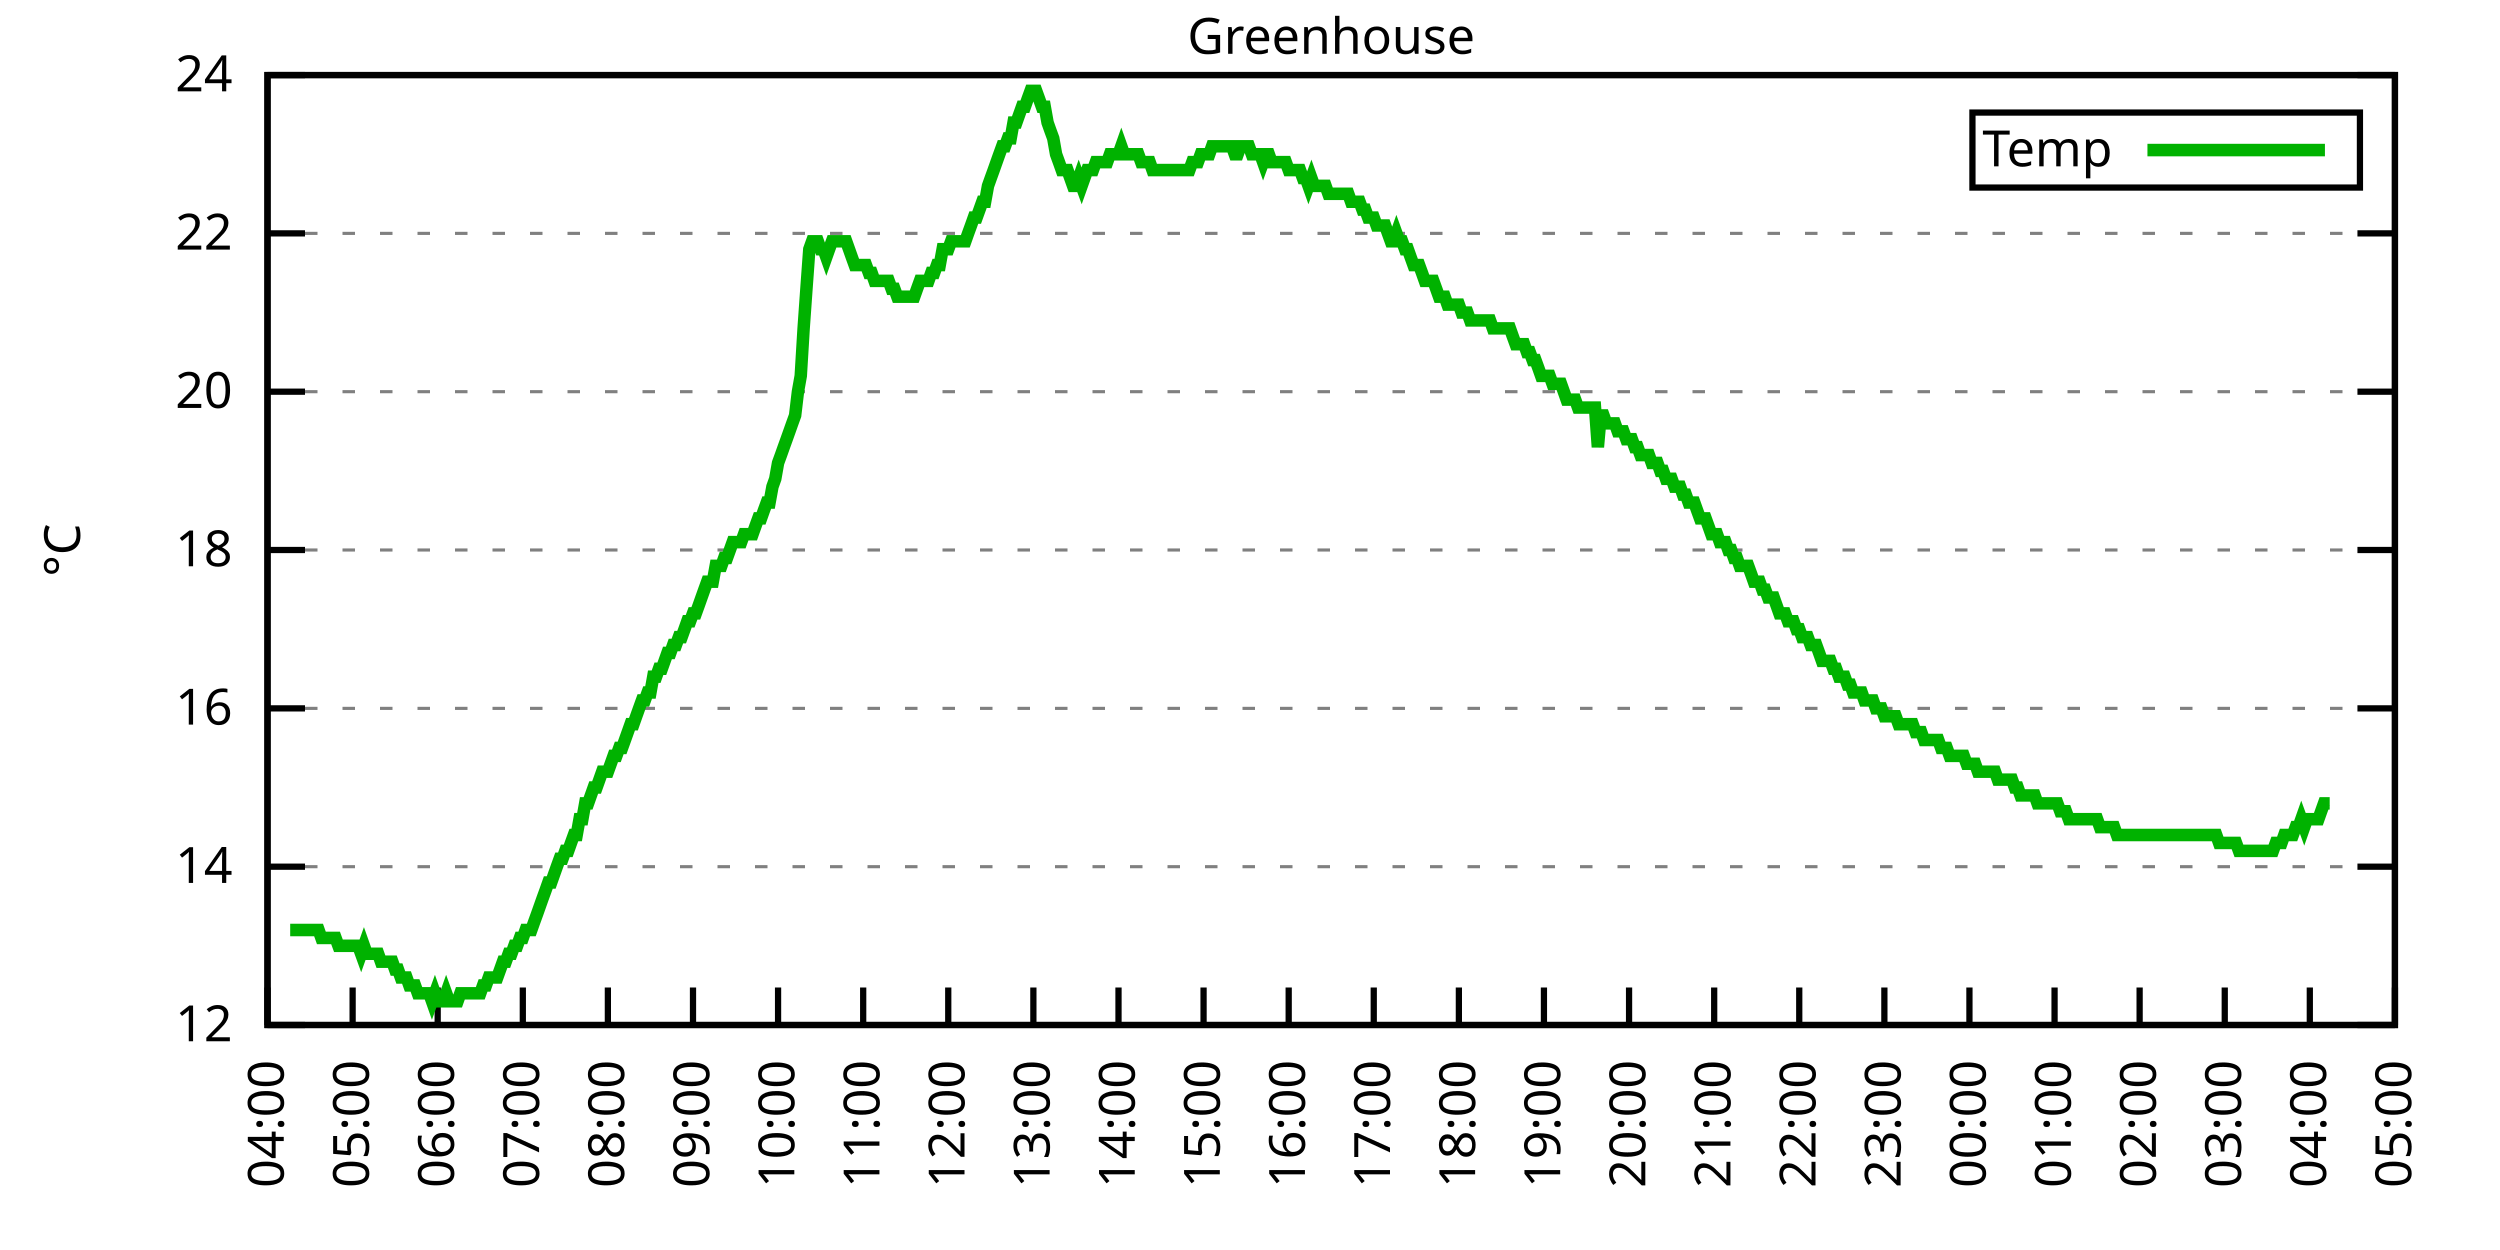
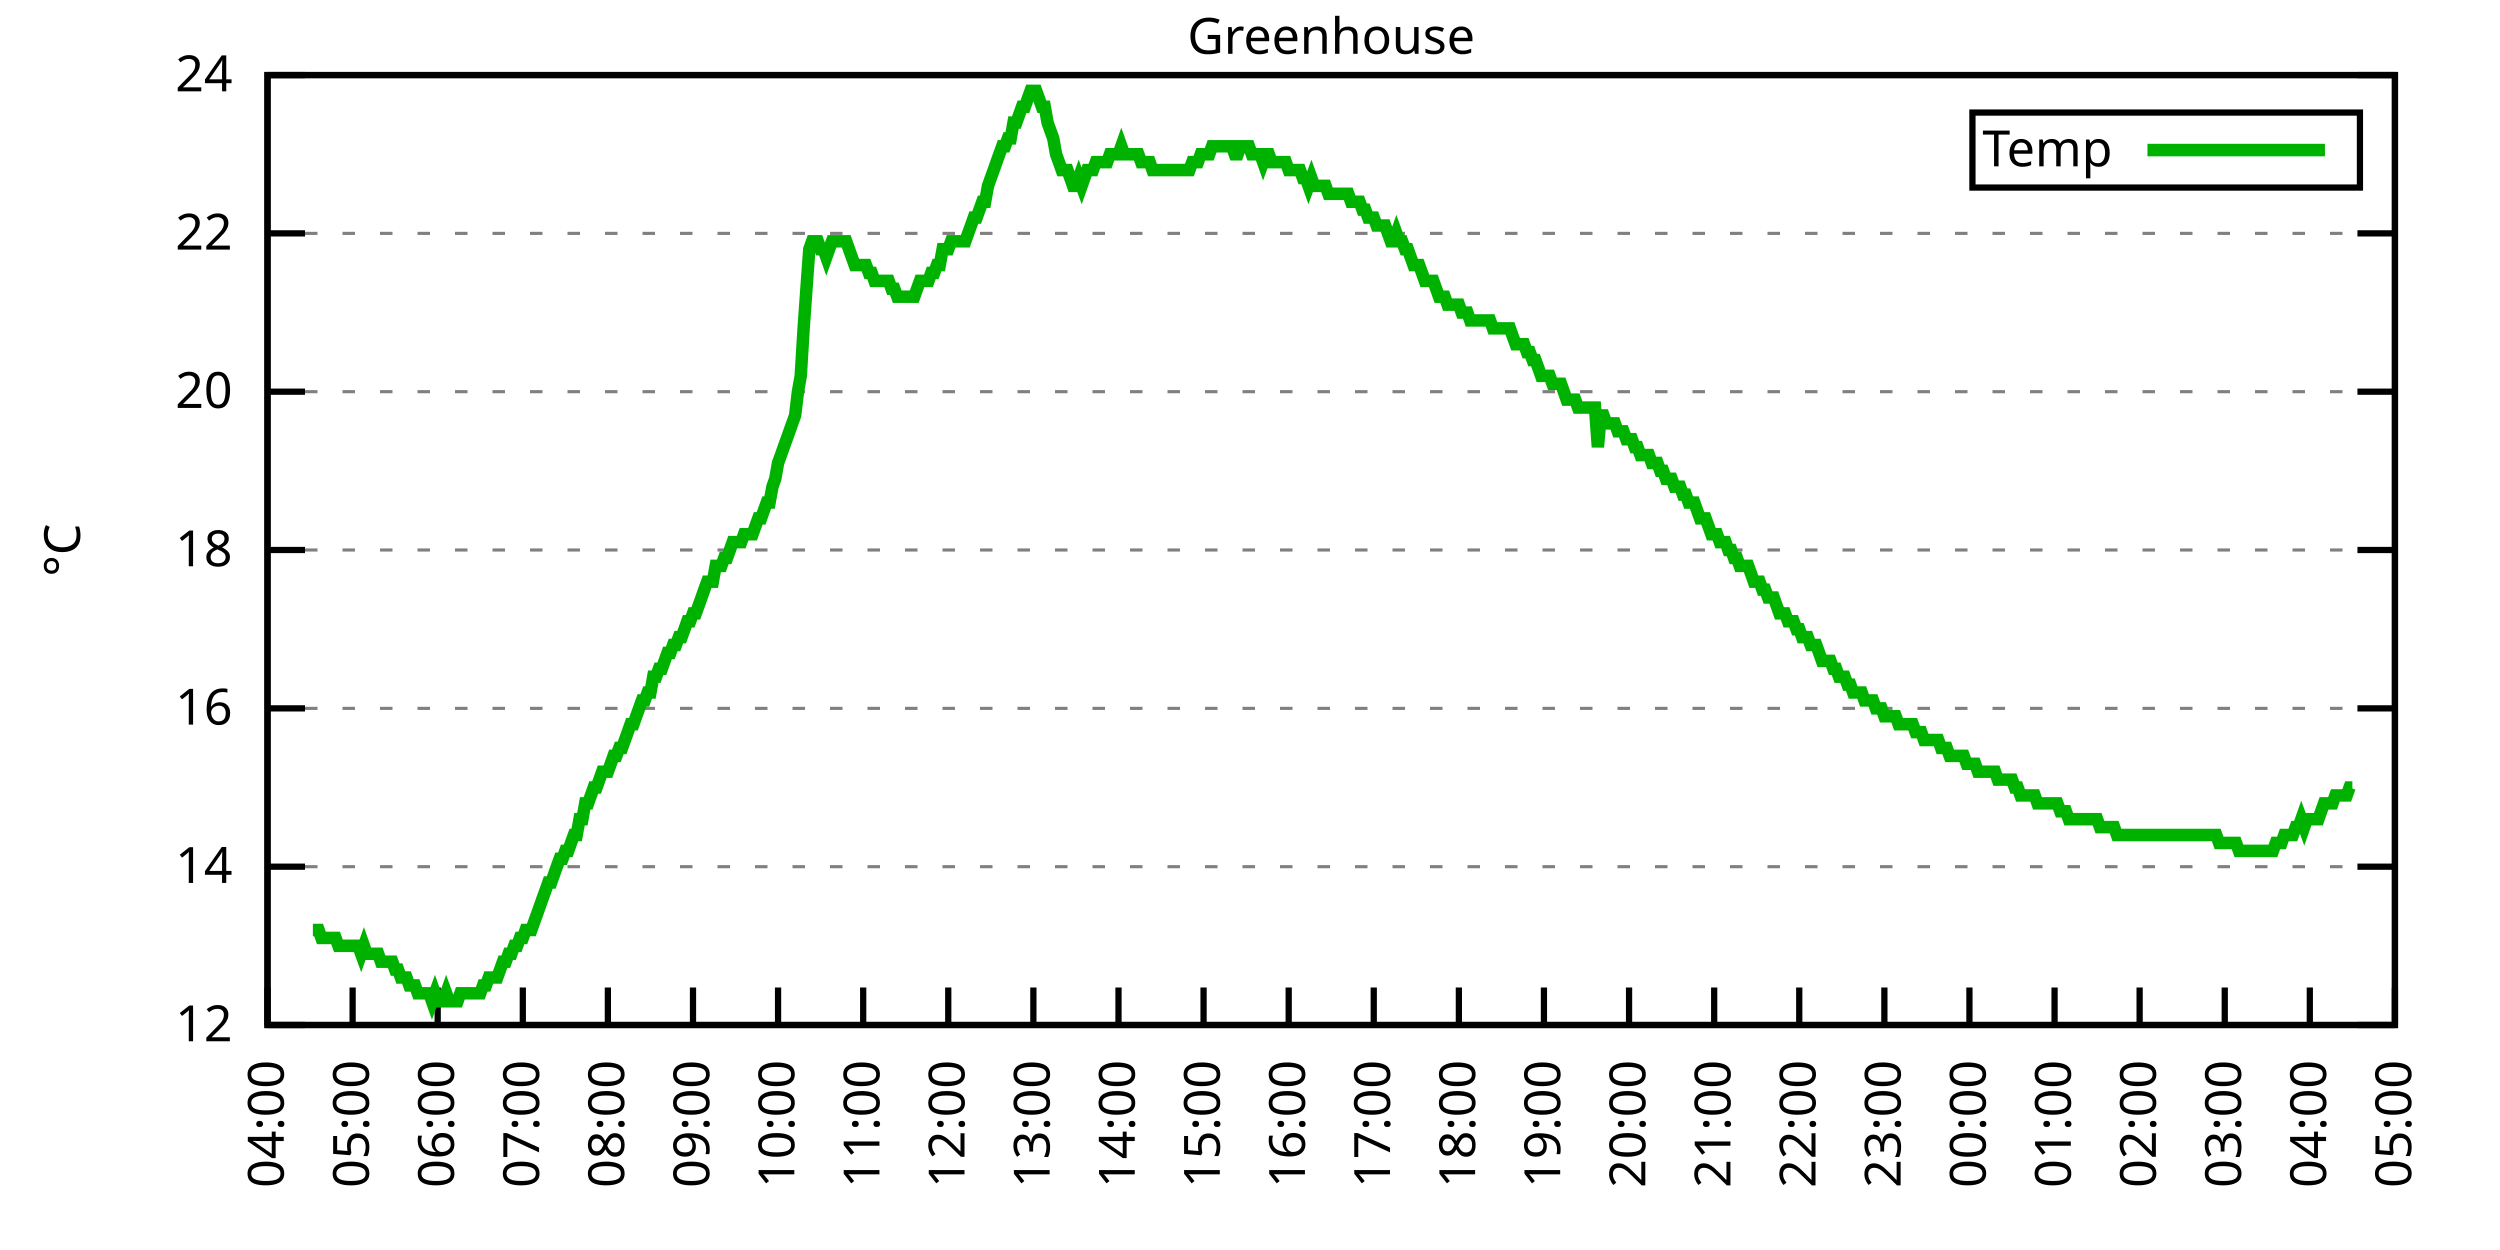
<svg xmlns="http://www.w3.org/2000/svg" xmlns:xlink="http://www.w3.org/1999/xlink" width="400" height="200" viewBox="0 0 400 200">
  <g id="gnuplot_canvas">
    <rect x="0" y="0" width="400" height="200" fill="none" />
    <defs>
      <circle id="gpDot" r="0.5" stroke-width="0.5" stroke="currentColor" />
      <path id="gpPt0" stroke-width="0.333" stroke="currentColor" d="M-1,0 h2 M0,-1 v2" />
      <path id="gpPt1" stroke-width="0.333" stroke="currentColor" d="M-1,-1 L1,1 M1,-1 L-1,1" />
      <path id="gpPt2" stroke-width="0.333" stroke="currentColor" d="M-1,0 L1,0 M0,-1 L0,1 M-1,-1 L1,1 M-1,1 L1,-1" />
      <rect id="gpPt3" stroke-width="0.333" stroke="currentColor" x="-1" y="-1" width="2" height="2" />
      <rect id="gpPt4" stroke-width="0.333" stroke="currentColor" fill="currentColor" x="-1" y="-1" width="2" height="2" />
      <circle id="gpPt5" stroke-width="0.333" stroke="currentColor" cx="0" cy="0" r="1" />
      <use xlink:href="#gpPt5" id="gpPt6" fill="currentColor" stroke="none" />
      <path id="gpPt7" stroke-width="0.333" stroke="currentColor" d="M0,-1.33 L-1.33,0.67 L1.33,0.67 z" />
      <use xlink:href="#gpPt7" id="gpPt8" fill="currentColor" stroke="none" />
      <use xlink:href="#gpPt7" id="gpPt9" stroke="currentColor" transform="rotate(180)" />
      <use xlink:href="#gpPt9" id="gpPt10" fill="currentColor" stroke="none" />
      <use xlink:href="#gpPt3" id="gpPt11" stroke="currentColor" transform="rotate(45)" />
      <use xlink:href="#gpPt11" id="gpPt12" fill="currentColor" stroke="none" />
      <path id="gpPt13" stroke-width="0.333" stroke="currentColor" d="M0,1.330 L1.265,0.411 L0.782,-1.067 L-0.782,-1.076 L-1.265,0.411 z" />
      <use xlink:href="#gpPt13" id="gpPt14" fill="currentColor" stroke="none" />
      <filter id="textbox" filterUnits="objectBoundingBox" x="0" y="0" height="1" width="1">
        <feFlood flood-color="white" flood-opacity="1" result="bgnd" />
        <feComposite in="SourceGraphic" in2="bgnd" operator="atop" />
      </filter>
      <filter id="greybox" filterUnits="objectBoundingBox" x="0" y="0" height="1" width="1">
        <feFlood flood-color="lightgrey" flood-opacity="1" result="grey" />
        <feComposite in="SourceGraphic" in2="grey" operator="atop" />
      </filter>
    </defs>
    <g fill="none" color="white" stroke="currentColor" stroke-width="1.00" stroke-linecap="butt" stroke-linejoin="miter">
</g>
    <g fill="none" color="black" stroke="currentColor" stroke-width="1.00" stroke-linecap="butt" stroke-linejoin="miter">
      <g stroke="none" shape-rendering="crispEdges">
        <polygon fill="rgb(255, 255, 255)" points="42.80,164.00 383.18,164.00 383.18,12.02 42.80,12.02 " />
      </g>
    </g>
    <g fill="none" color="black" stroke="currentColor" stroke-width="1.00" stroke-linecap="butt" stroke-linejoin="miter">
</g>
    <g fill="none" color="black" stroke="black" stroke-width="0.50" stroke-linecap="butt" stroke-linejoin="miter">
</g>
    <g fill="none" color="gray" stroke="currentColor" stroke-width="0.50" stroke-linecap="butt" stroke-linejoin="miter">
      <path stroke="gray" stroke-dasharray="2,4" class="gridline" d="M42.80,164.00 L383.19,164.00  " />
    </g>
    <g fill="none" color="gray" stroke="gray" stroke-width="1.00" stroke-linecap="butt" stroke-linejoin="miter">
</g>
    <g fill="none" color="black" stroke="currentColor" stroke-width="1.00" stroke-linecap="butt" stroke-linejoin="miter">
      <path stroke="black" d="M42.80,164.00 L48.80,164.00 M383.19,164.00 L377.19,164.00  " />
      <g transform="translate(37.20,166.60)" stroke="none" fill="black" font-family="Sans" font-size="8.00" text-anchor="end">
        <text>
          <tspan font-family="Sans"> 12</tspan>
        </text>
      </g>
    </g>
    <g fill="none" color="black" stroke="currentColor" stroke-width="1.00" stroke-linecap="butt" stroke-linejoin="miter">
</g>
    <g fill="none" color="black" stroke="black" stroke-width="0.50" stroke-linecap="butt" stroke-linejoin="miter">
</g>
    <g fill="none" color="gray" stroke="currentColor" stroke-width="0.50" stroke-linecap="butt" stroke-linejoin="miter">
      <path stroke="gray" stroke-dasharray="2,4" class="gridline" d="M42.80,138.67 L383.19,138.67  " />
    </g>
    <g fill="none" color="gray" stroke="gray" stroke-width="1.00" stroke-linecap="butt" stroke-linejoin="miter">
</g>
    <g fill="none" color="black" stroke="currentColor" stroke-width="1.00" stroke-linecap="butt" stroke-linejoin="miter">
      <path stroke="black" d="M42.80,138.67 L48.80,138.67 M383.19,138.67 L377.19,138.67  " />
      <g transform="translate(37.20,141.27)" stroke="none" fill="black" font-family="Sans" font-size="8.00" text-anchor="end">
        <text>
          <tspan font-family="Sans"> 14</tspan>
        </text>
      </g>
    </g>
    <g fill="none" color="black" stroke="currentColor" stroke-width="1.00" stroke-linecap="butt" stroke-linejoin="miter">
</g>
    <g fill="none" color="black" stroke="black" stroke-width="0.50" stroke-linecap="butt" stroke-linejoin="miter">
</g>
    <g fill="none" color="gray" stroke="currentColor" stroke-width="0.50" stroke-linecap="butt" stroke-linejoin="miter">
      <path stroke="gray" stroke-dasharray="2,4" class="gridline" d="M42.80,113.34 L383.19,113.34  " />
    </g>
    <g fill="none" color="gray" stroke="gray" stroke-width="1.00" stroke-linecap="butt" stroke-linejoin="miter">
</g>
    <g fill="none" color="black" stroke="currentColor" stroke-width="1.00" stroke-linecap="butt" stroke-linejoin="miter">
      <path stroke="black" d="M42.80,113.34 L48.80,113.34 M383.19,113.34 L377.19,113.34  " />
      <g transform="translate(37.20,115.94)" stroke="none" fill="black" font-family="Sans" font-size="8.00" text-anchor="end">
        <text>
          <tspan font-family="Sans"> 16</tspan>
        </text>
      </g>
    </g>
    <g fill="none" color="black" stroke="currentColor" stroke-width="1.00" stroke-linecap="butt" stroke-linejoin="miter">
</g>
    <g fill="none" color="black" stroke="black" stroke-width="0.50" stroke-linecap="butt" stroke-linejoin="miter">
</g>
    <g fill="none" color="gray" stroke="currentColor" stroke-width="0.50" stroke-linecap="butt" stroke-linejoin="miter">
      <path stroke="gray" stroke-dasharray="2,4" class="gridline" d="M42.80,88.00 L383.19,88.00  " />
    </g>
    <g fill="none" color="gray" stroke="gray" stroke-width="1.00" stroke-linecap="butt" stroke-linejoin="miter">
</g>
    <g fill="none" color="black" stroke="currentColor" stroke-width="1.00" stroke-linecap="butt" stroke-linejoin="miter">
      <path stroke="black" d="M42.80,88.00 L48.80,88.00 M383.19,88.00 L377.19,88.00  " />
      <g transform="translate(37.20,90.60)" stroke="none" fill="black" font-family="Sans" font-size="8.00" text-anchor="end">
        <text>
          <tspan font-family="Sans"> 18</tspan>
        </text>
      </g>
    </g>
    <g fill="none" color="black" stroke="currentColor" stroke-width="1.00" stroke-linecap="butt" stroke-linejoin="miter">
</g>
    <g fill="none" color="black" stroke="black" stroke-width="0.50" stroke-linecap="butt" stroke-linejoin="miter">
</g>
    <g fill="none" color="gray" stroke="currentColor" stroke-width="0.50" stroke-linecap="butt" stroke-linejoin="miter">
      <path stroke="gray" stroke-dasharray="2,4" class="gridline" d="M42.80,62.67 L383.19,62.67  " />
    </g>
    <g fill="none" color="gray" stroke="gray" stroke-width="1.00" stroke-linecap="butt" stroke-linejoin="miter">
</g>
    <g fill="none" color="black" stroke="currentColor" stroke-width="1.00" stroke-linecap="butt" stroke-linejoin="miter">
      <path stroke="black" d="M42.80,62.67 L48.80,62.67 M383.19,62.67 L377.19,62.67  " />
      <g transform="translate(37.20,65.27)" stroke="none" fill="black" font-family="Sans" font-size="8.00" text-anchor="end">
        <text>
          <tspan font-family="Sans"> 20</tspan>
        </text>
      </g>
    </g>
    <g fill="none" color="black" stroke="currentColor" stroke-width="1.00" stroke-linecap="butt" stroke-linejoin="miter">
</g>
    <g fill="none" color="black" stroke="black" stroke-width="0.50" stroke-linecap="butt" stroke-linejoin="miter">
</g>
    <g fill="none" color="gray" stroke="currentColor" stroke-width="0.50" stroke-linecap="butt" stroke-linejoin="miter">
      <path stroke="gray" stroke-dasharray="2,4" class="gridline" d="M42.80,37.34 L383.19,37.34  " />
    </g>
    <g fill="none" color="gray" stroke="gray" stroke-width="1.00" stroke-linecap="butt" stroke-linejoin="miter">
</g>
    <g fill="none" color="black" stroke="currentColor" stroke-width="1.00" stroke-linecap="butt" stroke-linejoin="miter">
      <path stroke="black" d="M42.80,37.34 L48.80,37.34 M383.19,37.34 L377.19,37.34  " />
      <g transform="translate(37.20,39.94)" stroke="none" fill="black" font-family="Sans" font-size="8.00" text-anchor="end">
        <text>
          <tspan font-family="Sans"> 22</tspan>
        </text>
      </g>
    </g>
    <g fill="none" color="black" stroke="currentColor" stroke-width="1.00" stroke-linecap="butt" stroke-linejoin="miter">
</g>
    <g fill="none" color="black" stroke="black" stroke-width="0.50" stroke-linecap="butt" stroke-linejoin="miter">
</g>
    <g fill="none" color="gray" stroke="currentColor" stroke-width="0.50" stroke-linecap="butt" stroke-linejoin="miter">
      <path stroke="gray" stroke-dasharray="2,4" class="gridline" d="M42.80,12.01 L383.19,12.01  " />
    </g>
    <g fill="none" color="gray" stroke="gray" stroke-width="1.00" stroke-linecap="butt" stroke-linejoin="miter">
</g>
    <g fill="none" color="black" stroke="currentColor" stroke-width="1.00" stroke-linecap="butt" stroke-linejoin="miter">
      <path stroke="black" d="M42.80,12.01 L48.80,12.01 M383.19,12.01 L377.19,12.01  " />
      <g transform="translate(37.20,14.61)" stroke="none" fill="black" font-family="Sans" font-size="8.00" text-anchor="end">
        <text>
          <tspan font-family="Sans"> 24</tspan>
        </text>
      </g>
    </g>
    <g fill="none" color="black" stroke="currentColor" stroke-width="1.00" stroke-linecap="butt" stroke-linejoin="miter">
      <path stroke="black" d="M42.80,164.00 L42.80,158.00  " />
      <g transform="translate(45.40,169.60) rotate(270.00)" stroke="none" fill="black" font-family="Sans" font-size="8.00" text-anchor="end">
        <text>
          <tspan font-family="Sans">04:00</tspan>
        </text>
      </g>
    </g>
    <g fill="none" color="black" stroke="currentColor" stroke-width="1.00" stroke-linecap="butt" stroke-linejoin="miter">
      <path stroke="black" d="M56.42,164.00 L56.42,158.00  " />
      <g transform="translate(59.02,169.60) rotate(270.00)" stroke="none" fill="black" font-family="Sans" font-size="8.00" text-anchor="end">
        <text>
          <tspan font-family="Sans">05:00</tspan>
        </text>
      </g>
    </g>
    <g fill="none" color="black" stroke="currentColor" stroke-width="1.00" stroke-linecap="butt" stroke-linejoin="miter">
      <path stroke="black" d="M70.03,164.00 L70.03,158.00  " />
      <g transform="translate(72.63,169.60) rotate(270.00)" stroke="none" fill="black" font-family="Sans" font-size="8.00" text-anchor="end">
        <text>
          <tspan font-family="Sans">06:00</tspan>
        </text>
      </g>
    </g>
    <g fill="none" color="black" stroke="currentColor" stroke-width="1.00" stroke-linecap="butt" stroke-linejoin="miter">
      <path stroke="black" d="M83.65,164.00 L83.65,158.00  " />
      <g transform="translate(86.25,169.60) rotate(270.00)" stroke="none" fill="black" font-family="Sans" font-size="8.00" text-anchor="end">
        <text>
          <tspan font-family="Sans">07:00</tspan>
        </text>
      </g>
    </g>
    <g fill="none" color="black" stroke="currentColor" stroke-width="1.00" stroke-linecap="butt" stroke-linejoin="miter">
      <path stroke="black" d="M97.26,164.00 L97.26,158.00  " />
      <g transform="translate(99.86,169.60) rotate(270.00)" stroke="none" fill="black" font-family="Sans" font-size="8.00" text-anchor="end">
        <text>
          <tspan font-family="Sans">08:00</tspan>
        </text>
      </g>
    </g>
    <g fill="none" color="black" stroke="currentColor" stroke-width="1.00" stroke-linecap="butt" stroke-linejoin="miter">
      <path stroke="black" d="M110.88,164.00 L110.88,158.00  " />
      <g transform="translate(113.48,169.60) rotate(270.00)" stroke="none" fill="black" font-family="Sans" font-size="8.00" text-anchor="end">
        <text>
          <tspan font-family="Sans">09:00</tspan>
        </text>
      </g>
    </g>
    <g fill="none" color="black" stroke="currentColor" stroke-width="1.00" stroke-linecap="butt" stroke-linejoin="miter">
      <path stroke="black" d="M124.49,164.00 L124.49,158.00  " />
      <g transform="translate(127.09,169.60) rotate(270.00)" stroke="none" fill="black" font-family="Sans" font-size="8.00" text-anchor="end">
        <text>
          <tspan font-family="Sans">10:00</tspan>
        </text>
      </g>
    </g>
    <g fill="none" color="black" stroke="currentColor" stroke-width="1.00" stroke-linecap="butt" stroke-linejoin="miter">
      <path stroke="black" d="M138.11,164.00 L138.11,158.00  " />
      <g transform="translate(140.71,169.60) rotate(270.00)" stroke="none" fill="black" font-family="Sans" font-size="8.00" text-anchor="end">
        <text>
          <tspan font-family="Sans">11:00</tspan>
        </text>
      </g>
    </g>
    <g fill="none" color="black" stroke="currentColor" stroke-width="1.00" stroke-linecap="butt" stroke-linejoin="miter">
      <path stroke="black" d="M151.72,164.00 L151.72,158.00  " />
      <g transform="translate(154.32,169.60) rotate(270.00)" stroke="none" fill="black" font-family="Sans" font-size="8.00" text-anchor="end">
        <text>
          <tspan font-family="Sans">12:00</tspan>
        </text>
      </g>
    </g>
    <g fill="none" color="black" stroke="currentColor" stroke-width="1.00" stroke-linecap="butt" stroke-linejoin="miter">
      <path stroke="black" d="M165.34,164.00 L165.34,158.00  " />
      <g transform="translate(167.94,169.60) rotate(270.00)" stroke="none" fill="black" font-family="Sans" font-size="8.00" text-anchor="end">
        <text>
          <tspan font-family="Sans">13:00</tspan>
        </text>
      </g>
    </g>
    <g fill="none" color="black" stroke="currentColor" stroke-width="1.00" stroke-linecap="butt" stroke-linejoin="miter">
      <path stroke="black" d="M178.96,164.00 L178.96,158.00  " />
      <g transform="translate(181.56,169.60) rotate(270.00)" stroke="none" fill="black" font-family="Sans" font-size="8.00" text-anchor="end">
        <text>
          <tspan font-family="Sans">14:00</tspan>
        </text>
      </g>
    </g>
    <g fill="none" color="black" stroke="currentColor" stroke-width="1.00" stroke-linecap="butt" stroke-linejoin="miter">
      <path stroke="black" d="M192.57,164.00 L192.57,158.00  " />
      <g transform="translate(195.17,169.60) rotate(270.00)" stroke="none" fill="black" font-family="Sans" font-size="8.00" text-anchor="end">
        <text>
          <tspan font-family="Sans">15:00</tspan>
        </text>
      </g>
    </g>
    <g fill="none" color="black" stroke="currentColor" stroke-width="1.00" stroke-linecap="butt" stroke-linejoin="miter">
      <path stroke="black" d="M206.19,164.00 L206.19,158.00  " />
      <g transform="translate(208.79,169.60) rotate(270.00)" stroke="none" fill="black" font-family="Sans" font-size="8.00" text-anchor="end">
        <text>
          <tspan font-family="Sans">16:00</tspan>
        </text>
      </g>
    </g>
    <g fill="none" color="black" stroke="currentColor" stroke-width="1.00" stroke-linecap="butt" stroke-linejoin="miter">
      <path stroke="black" d="M219.80,164.00 L219.80,158.00  " />
      <g transform="translate(222.40,169.60) rotate(270.00)" stroke="none" fill="black" font-family="Sans" font-size="8.00" text-anchor="end">
        <text>
          <tspan font-family="Sans">17:00</tspan>
        </text>
      </g>
    </g>
    <g fill="none" color="black" stroke="currentColor" stroke-width="1.00" stroke-linecap="butt" stroke-linejoin="miter">
      <path stroke="black" d="M233.42,164.00 L233.42,158.00  " />
      <g transform="translate(236.02,169.60) rotate(270.00)" stroke="none" fill="black" font-family="Sans" font-size="8.00" text-anchor="end">
        <text>
          <tspan font-family="Sans">18:00</tspan>
        </text>
      </g>
    </g>
    <g fill="none" color="black" stroke="currentColor" stroke-width="1.00" stroke-linecap="butt" stroke-linejoin="miter">
      <path stroke="black" d="M247.03,164.00 L247.03,158.00  " />
      <g transform="translate(249.63,169.60) rotate(270.00)" stroke="none" fill="black" font-family="Sans" font-size="8.00" text-anchor="end">
        <text>
          <tspan font-family="Sans">19:00</tspan>
        </text>
      </g>
    </g>
    <g fill="none" color="black" stroke="currentColor" stroke-width="1.00" stroke-linecap="butt" stroke-linejoin="miter">
      <path stroke="black" d="M260.65,164.00 L260.65,158.00  " />
      <g transform="translate(263.25,169.60) rotate(270.00)" stroke="none" fill="black" font-family="Sans" font-size="8.00" text-anchor="end">
        <text>
          <tspan font-family="Sans">20:00</tspan>
        </text>
      </g>
    </g>
    <g fill="none" color="black" stroke="currentColor" stroke-width="1.00" stroke-linecap="butt" stroke-linejoin="miter">
      <path stroke="black" d="M274.27,164.00 L274.27,158.00  " />
      <g transform="translate(276.87,169.60) rotate(270.00)" stroke="none" fill="black" font-family="Sans" font-size="8.00" text-anchor="end">
        <text>
          <tspan font-family="Sans">21:00</tspan>
        </text>
      </g>
    </g>
    <g fill="none" color="black" stroke="currentColor" stroke-width="1.00" stroke-linecap="butt" stroke-linejoin="miter">
      <path stroke="black" d="M287.88,164.00 L287.88,158.00  " />
      <g transform="translate(290.48,169.60) rotate(270.00)" stroke="none" fill="black" font-family="Sans" font-size="8.00" text-anchor="end">
        <text>
          <tspan font-family="Sans">22:00</tspan>
        </text>
      </g>
    </g>
    <g fill="none" color="black" stroke="currentColor" stroke-width="1.00" stroke-linecap="butt" stroke-linejoin="miter">
      <path stroke="black" d="M301.50,164.00 L301.50,158.00  " />
      <g transform="translate(304.10,169.60) rotate(270.00)" stroke="none" fill="black" font-family="Sans" font-size="8.00" text-anchor="end">
        <text>
          <tspan font-family="Sans">23:00</tspan>
        </text>
      </g>
    </g>
    <g fill="none" color="black" stroke="currentColor" stroke-width="1.00" stroke-linecap="butt" stroke-linejoin="miter">
      <path stroke="black" d="M315.11,164.00 L315.11,158.00  " />
      <g transform="translate(317.71,169.60) rotate(270.00)" stroke="none" fill="black" font-family="Sans" font-size="8.00" text-anchor="end">
        <text>
          <tspan font-family="Sans">00:00</tspan>
        </text>
      </g>
    </g>
    <g fill="none" color="black" stroke="currentColor" stroke-width="1.00" stroke-linecap="butt" stroke-linejoin="miter">
      <path stroke="black" d="M328.73,164.00 L328.73,158.00  " />
      <g transform="translate(331.33,169.60) rotate(270.00)" stroke="none" fill="black" font-family="Sans" font-size="8.00" text-anchor="end">
        <text>
          <tspan font-family="Sans">01:00</tspan>
        </text>
      </g>
    </g>
    <g fill="none" color="black" stroke="currentColor" stroke-width="1.00" stroke-linecap="butt" stroke-linejoin="miter">
      <path stroke="black" d="M342.34,164.00 L342.34,158.00  " />
      <g transform="translate(344.94,169.60) rotate(270.00)" stroke="none" fill="black" font-family="Sans" font-size="8.00" text-anchor="end">
        <text>
          <tspan font-family="Sans">02:00</tspan>
        </text>
      </g>
    </g>
    <g fill="none" color="black" stroke="currentColor" stroke-width="1.00" stroke-linecap="butt" stroke-linejoin="miter">
      <path stroke="black" d="M355.96,164.00 L355.96,158.00  " />
      <g transform="translate(358.56,169.60) rotate(270.00)" stroke="none" fill="black" font-family="Sans" font-size="8.00" text-anchor="end">
        <text>
          <tspan font-family="Sans">03:00</tspan>
        </text>
      </g>
    </g>
    <g fill="none" color="black" stroke="currentColor" stroke-width="1.00" stroke-linecap="butt" stroke-linejoin="miter">
      <path stroke="black" d="M369.57,164.00 L369.57,158.00  " />
      <g transform="translate(372.17,169.60) rotate(270.00)" stroke="none" fill="black" font-family="Sans" font-size="8.00" text-anchor="end">
        <text>
          <tspan font-family="Sans">04:00</tspan>
        </text>
      </g>
    </g>
    <g fill="none" color="black" stroke="currentColor" stroke-width="1.00" stroke-linecap="butt" stroke-linejoin="miter">
      <path stroke="black" d="M383.19,164.00 L383.19,158.00  " />
      <g transform="translate(385.79,169.60) rotate(270.00)" stroke="none" fill="black" font-family="Sans" font-size="8.00" text-anchor="end">
        <text>
          <tspan font-family="Sans">05:00</tspan>
        </text>
      </g>
    </g>
    <g fill="none" color="black" stroke="currentColor" stroke-width="1.00" stroke-linecap="butt" stroke-linejoin="miter">
</g>
    <g fill="none" color="black" stroke="currentColor" stroke-width="1.00" stroke-linecap="butt" stroke-linejoin="miter">
      <path stroke="black" d="M42.80,12.01 L42.80,164.00 L383.19,164.00 L383.19,12.01 L42.80,12.01 Z  " />
    </g>
    <g fill="none" color="black" stroke="currentColor" stroke-width="1.00" stroke-linecap="butt" stroke-linejoin="miter">
</g>
    <g fill="none" color="black" stroke="currentColor" stroke-width="1.00" stroke-linecap="butt" stroke-linejoin="miter">
      <path stroke="black" d="M315.59,30.01 L315.59,18.01 L377.59,18.01 L377.59,30.01 L315.59,30.01 Z  " />
    </g>
    <g id="Greenhouse_plot_1">
      <g fill="none" color="white" stroke="black" stroke-width="2.00" stroke-linecap="butt" stroke-linejoin="miter">
</g>
      <g fill="none" color="black" stroke="currentColor" stroke-width="2.00" stroke-linecap="butt" stroke-linejoin="miter">
        <g transform="translate(337.99,26.61)" stroke="none" fill="black" font-family="Sans" font-size="8.00" text-anchor="end">
          <text>
            <tspan font-family="Sans">Temp</tspan>
          </text>
        </g>
      </g>
      <g fill="none" color="black" stroke="currentColor" stroke-width="2.00" stroke-linecap="butt" stroke-linejoin="miter">
-         <path stroke="rgb(  0, 178,   0)" d="M343.59,24.01 L371.99,24.01 M46.43,148.80 L46.88,148.80 L47.34,148.80 L47.79,148.80 L48.25,148.80 L48.70,148.80   L49.15,148.80 L49.61,148.80 L50.06,148.80 L50.52,148.80 L50.97,148.80 L51.42,150.07 L51.88,150.07 L52.33,150.07   L52.78,150.07 L53.24,150.07 L53.69,150.07 L54.15,151.33 L54.60,151.33 L55.05,151.33 L55.51,151.33 L55.96,151.33   L56.42,151.33 L56.87,151.33 L57.32,151.33 L57.78,152.60 L58.23,151.33 L58.68,152.60 L59.14,152.60 L59.59,152.60   L60.05,152.60 L60.50,152.60 L60.95,153.87 L61.41,153.87 L61.86,153.87 L62.32,153.87 L62.77,153.87 L63.22,155.13   L63.68,155.13 L64.13,156.40 L64.58,156.40 L65.04,156.40 L65.49,157.67 L65.95,157.67 L66.40,157.67 L66.85,158.93   L67.31,158.93 L67.76,158.93 L68.22,158.93 L68.67,158.93 L69.12,160.20 L69.58,158.93 L70.03,160.20 L70.49,160.20   L70.94,160.20 L71.39,158.93 L71.85,160.20 L72.30,160.20 L72.75,160.20 L73.21,160.20 L73.66,158.93 L74.12,158.93   L74.57,158.93 L75.02,158.93 L75.48,158.93 L75.93,158.93 L76.39,158.93 L76.84,158.93 L77.29,157.67 L77.75,157.67   L78.20,156.40 L78.65,156.40 L79.11,156.40 L79.56,156.40 L80.02,155.13 L80.47,153.87 L80.92,153.87 L81.38,152.60   L81.83,152.60 L82.29,151.33 L82.74,151.33 L83.19,150.07 L83.65,150.07 L84.10,148.80 L84.55,148.80 L85.01,148.80   L85.46,147.53 L85.92,146.27 L86.37,145.00 L86.82,143.73 L87.28,142.47 L87.73,141.20 L88.19,141.20 L88.64,139.93   L89.09,138.67 L89.55,137.40 L90.00,137.40 L90.45,136.14 L90.91,136.14 L91.36,134.87 L91.82,133.60 L92.27,133.60   L92.72,131.07 L93.18,131.07 L93.63,128.54 L94.09,128.54 L94.54,127.27 L94.99,126.00 L95.45,126.00 L95.90,124.74   L96.35,123.47 L96.81,123.47 L97.26,123.47 L97.72,122.20 L98.17,120.94 L98.62,120.94 L99.08,119.67 L99.53,119.67   L99.99,118.40 L100.44,117.14 L100.89,115.87 L101.35,115.87 L101.80,114.60 L102.25,113.34 L102.71,112.07 L103.16,112.07   L103.62,110.80 L104.07,110.80 L104.52,108.27 L104.98,108.27 L105.43,107.00 L105.89,107.00 L106.34,105.74 L106.79,104.47   L107.25,104.47 L107.70,103.20 L108.15,103.20 L108.61,101.94 L109.06,101.94 L109.52,100.67 L109.97,99.40 L110.42,99.40   L110.88,98.14 L111.33,98.14 L111.79,96.87 L112.24,95.60 L112.69,94.34 L113.15,93.07 L113.60,93.07 L114.05,93.07   L114.51,90.54 L114.96,90.54 L115.42,90.54 L115.87,89.27 L116.32,89.27 L116.78,88.00 L117.23,86.74 L117.69,86.74   L118.14,86.74 L118.59,86.74 L119.05,85.47 L119.50,85.47 L119.96,85.47 L120.41,85.47 L120.86,84.21 L121.32,82.94   L121.77,82.94 L122.22,81.67 L122.68,80.41 L123.13,80.41 L123.59,77.87 L124.04,76.61 L124.49,74.07 L124.95,72.81   L125.40,71.54 L125.86,70.27 L126.31,69.01 L126.76,67.74 L127.22,66.47 L127.67,62.67 L128.12,60.14 L128.58,52.54   L129.03,46.21 L129.49,39.87 L129.94,38.61 L130.39,38.61 L130.85,38.61 L131.30,39.87 L131.76,39.87 L132.21,41.14   L132.66,39.87 L133.12,38.61 L133.57,38.61 L134.02,38.61 L134.48,38.61 L134.93,38.61 L135.39,38.61 L135.84,39.87   L136.29,41.14 L136.75,42.41 L137.20,42.41 L137.66,42.41 L138.11,42.41 L138.56,42.41 L139.02,43.67 L139.47,43.67   L139.92,44.94 L140.38,44.94 L140.83,44.94 L141.29,44.94 L141.74,44.94 L142.19,44.94 L142.65,46.21 L143.10,46.21   L143.56,47.47 L144.01,47.47 L144.46,47.47 L144.92,47.47 L145.37,47.47 L145.82,47.47 L146.28,47.47 L146.73,46.21   L147.19,44.94 L147.64,44.94 L148.09,44.94 L148.55,44.94 L149.00,43.67 L149.46,43.67 L149.91,42.41 L150.36,42.41   L150.82,39.87 L151.27,39.87 L151.72,39.87 L152.18,38.61 L152.63,38.61 L153.09,38.61 L153.54,38.61 L153.99,38.61   L154.45,38.61 L154.90,37.34 L155.36,36.08 L155.81,34.81 L156.26,34.81 L156.72,33.54 L157.17,32.28 L157.62,32.28   L158.08,29.74 L158.53,28.48 L158.99,27.21 L159.44,25.94 L159.89,24.68 L160.35,23.41 L160.80,23.41 L161.26,22.14   L161.71,22.14 L162.16,19.61 L162.62,19.61 L163.07,18.34 L163.52,17.08 L163.98,17.08 L164.43,15.81 L164.89,14.54   L165.34,14.54 L165.79,14.54 L166.25,15.81 L166.70,17.08 L167.16,17.08 L167.61,19.61 L168.06,20.88 L168.52,22.14   L168.97,24.68 L169.43,25.94 L169.88,27.21 L170.33,27.21 L170.79,27.21 L171.24,28.48 L171.69,29.74 L172.15,29.74   L172.60,28.48 L173.06,29.74 L173.51,28.48 L173.96,27.21 L174.42,27.21 L174.87,27.21 L175.33,25.94 L175.78,25.94   L176.23,25.94 L176.69,25.94 L177.14,25.94 L177.59,24.68 L178.05,24.68 L178.50,24.68 L178.96,24.68 L179.41,23.41   L179.86,24.68 L180.32,24.68 L180.77,24.68 L181.23,24.68 L181.68,24.68 L182.13,24.68 L182.59,25.94 L183.04,25.94   L183.49,25.94 L183.95,25.94 L184.40,27.21 L184.86,27.21 L185.31,27.21 L185.76,27.21 L186.22,27.21 L186.67,27.21   L187.13,27.21 L187.58,27.21 L188.03,27.21 L188.49,27.21 L188.94,27.21 L189.39,27.21 L189.85,27.21 L190.30,27.21   L190.76,25.94 L191.21,25.94 L191.66,25.94 L192.12,24.68 L192.57,24.68 L193.03,24.68 L193.48,24.68 L193.93,23.41   L194.39,23.41 L194.84,23.41 L195.29,23.41 L195.75,23.41 L196.20,23.41 L196.66,23.41 L197.11,23.41 L197.56,24.68   L198.02,24.68 L198.47,23.41 L198.93,23.41 L199.38,23.41 L199.83,23.41 L200.29,24.68 L200.74,24.68 L201.19,24.68   L201.65,24.68 L202.10,25.94 L202.56,24.68 L203.01,24.68 L203.46,25.94 L203.92,25.94 L204.37,25.94 L204.83,25.94   L205.28,25.94 L205.73,25.94 L206.19,27.21 L206.64,27.21 L207.09,27.21 L207.55,27.21 L208.00,27.21 L208.46,28.48   L208.91,28.48 L209.36,29.74 L209.82,28.48 L210.27,29.74 L210.73,29.74 L211.18,29.74 L211.63,29.74 L212.09,29.74   L212.54,31.01 L213.00,31.01 L213.45,31.01 L213.90,31.01 L214.36,31.01 L214.81,31.01 L215.26,31.01 L215.72,31.01   L216.17,32.28 L216.63,32.28 L217.08,32.28 L217.53,32.28 L217.99,33.54 L218.44,33.54 L218.90,34.81 L219.35,34.81   L219.80,34.81 L220.26,36.08 L220.71,36.08 L221.16,36.08 L221.62,36.08 L222.07,37.34 L222.53,38.61 L222.98,38.61   L223.43,37.34 L223.89,38.61 L224.34,38.61 L224.80,39.87 L225.25,39.87 L225.70,41.14 L226.16,42.41 L226.61,42.41   L227.06,42.41 L227.52,43.67 L227.97,44.94 L228.43,44.94 L228.88,44.94 L229.33,44.94 L229.79,46.21 L230.24,47.47   L230.70,47.47 L231.15,47.47 L231.60,48.74 L232.06,48.74 L232.51,48.74 L232.96,48.74 L233.42,48.74 L233.87,50.01   L234.33,50.01 L234.78,50.01 L235.23,51.27 L235.69,51.27 L236.14,51.27 L236.60,51.27 L237.05,51.27 L237.50,51.27   L237.96,51.27 L238.41,51.27 L238.86,52.54 L239.32,52.54 L239.77,52.54 L240.23,52.54 L240.68,52.54 L241.13,52.54   L241.59,52.54 L242.04,53.81 L242.50,55.07 L242.95,55.07 L243.40,55.07 L243.86,55.07 L244.31,56.34 L244.76,56.34   L245.22,57.61 L245.67,57.61 L246.13,58.87 L246.58,60.14 L247.03,60.14 L247.49,60.14 L247.94,60.14 L248.40,61.41   L248.85,61.41 L249.30,61.41 L249.76,61.41 L250.21,62.67 L250.66,63.94 L251.12,63.94 L251.57,63.94 L252.03,63.94   L252.48,65.21 L252.93,65.21 L253.39,65.21 L253.84,65.21 L254.30,65.21 L254.75,65.21 L255.20,65.21 L255.66,71.54   L256.11,66.47 L256.56,66.47 L257.02,67.74 L257.47,67.74 L257.93,67.74 L258.38,67.74 L258.83,69.01 L259.29,69.01   L259.74,69.01 L260.20,70.27 L260.65,70.27 L261.10,70.27 L261.56,71.54 L262.01,71.54 L262.47,72.81 L262.92,72.81   L263.37,72.81 L263.83,72.81 L264.28,74.07 L264.73,74.07 L265.19,74.07 L265.64,75.34 L266.10,75.34 L266.55,76.61   L267.00,76.61 L267.46,76.61 L267.91,77.87 L268.37,77.87 L268.82,77.87 L269.27,79.14 L269.73,79.14 L270.18,80.41   L270.63,80.41 L271.09,80.41 L271.54,81.67 L272.00,82.94 L272.45,82.94 L272.90,82.94 L273.36,84.21 L273.81,85.47   L274.27,85.47 L274.72,85.47 L275.17,86.74 L275.63,86.74 L276.08,86.74 L276.53,88.00 L276.99,88.00 L277.44,89.27   L277.90,89.27 L278.35,90.54 L278.80,90.54 L279.26,90.54 L279.71,90.54 L280.17,91.80 L280.62,93.07 L281.07,93.07   L281.53,93.07 L281.98,94.34 L282.43,94.34 L282.89,95.60 L283.34,95.60 L283.80,95.60 L284.25,96.87 L284.70,98.14   L285.16,98.14 L285.61,98.14 L286.07,99.40 L286.52,99.40 L286.97,99.40 L287.43,100.67 L287.88,100.67 L288.33,101.94   L288.79,101.94 L289.24,101.94 L289.70,103.20 L290.15,103.20 L290.60,103.20 L291.06,104.47 L291.51,105.74 L291.97,105.74   L292.42,105.74 L292.87,105.74 L293.33,107.00 L293.78,107.00 L294.23,108.27 L294.69,108.27 L295.14,108.27 L295.60,109.54   L296.05,109.54 L296.50,110.80 L296.96,110.80 L297.41,110.80 L297.87,110.80 L298.32,112.07 L298.77,112.07 L299.23,112.07   L299.68,112.07 L300.13,113.34 L300.59,113.34 L301.04,113.34 L301.50,114.60 L301.95,114.60 L302.40,114.60 L302.86,114.60   L303.31,114.60 L303.77,115.87 L304.22,115.87 L304.67,115.87 L305.13,115.87 L305.58,115.87 L306.03,115.87 L306.49,117.14   L306.94,117.14 L307.40,117.14 L307.85,118.40 L308.30,118.40 L308.76,118.40 L309.21,118.40 L309.67,118.40 L310.12,118.40   L310.57,119.67 L311.03,119.67 L311.48,119.67 L311.94,120.94 L312.39,120.94 L312.84,120.94 L313.30,120.94 L313.75,120.94   L314.20,120.94 L314.66,122.20 L315.11,122.20 L315.57,122.20 L316.02,122.20 L316.47,123.47 L316.93,123.47 L317.38,123.47   L317.84,123.47 L318.29,123.47 L318.74,123.47 L319.20,123.47 L319.65,124.74 L320.10,124.74 L320.56,124.74 L321.01,124.74   L321.47,124.74 L321.92,124.74 L322.37,126.00 L322.83,126.00 L323.28,127.27 L323.74,127.27 L324.19,127.27 L324.64,127.27   L325.10,127.27 L325.55,127.27 L326.00,128.54 L326.46,128.54 L326.91,128.54 L327.37,128.54 L327.82,128.54 L328.27,128.54   L328.73,128.54 L329.18,128.54 L329.64,129.80 L330.09,129.80 L330.54,129.80 L331.00,131.07 L331.45,131.07 L331.90,131.07   L332.36,131.07 L332.81,131.07 L333.27,131.07 L333.72,131.07 L334.17,131.07 L334.63,131.07 L335.08,131.07 L335.54,131.07   L335.99,132.34 L336.44,132.34 L336.90,132.34 L337.35,132.34 L337.80,132.34 L338.26,132.34 L338.71,133.60 L339.17,133.60   L339.62,133.60 L340.07,133.60 L340.53,133.60 L340.98,133.60 L341.44,133.60 L341.89,133.60 L342.34,133.60 L342.80,133.60   L343.25,133.60 L343.70,133.60 L344.16,133.60 L344.61,133.60 L345.07,133.60 L345.52,133.60 L345.97,133.60 L346.43,133.60   L346.88,133.60 L347.34,133.60 L347.79,133.60 L348.24,133.60 L348.70,133.60 L349.15,133.60 L349.60,133.60 L350.06,133.60   L350.51,133.60 L350.97,133.60 L351.42,133.60 L351.87,133.60 L352.33,133.60 L352.78,133.60 L353.24,133.60 L353.69,133.60   L354.14,133.60 L354.60,133.60 L355.05,134.87 L355.50,134.87 L355.96,134.87 L356.41,134.87 L356.87,134.87 L357.32,134.87   L357.77,134.87 L358.23,136.14 L358.68,136.14 L359.14,136.14 L359.59,136.14 L360.04,136.14 L360.50,136.14 L360.95,136.14   L361.41,136.14 L361.86,136.14 L362.31,136.14 L362.77,136.14 L363.22,136.14 L363.67,136.14 L364.13,134.87 L364.58,134.87   L365.04,134.87 L365.49,133.60 L365.94,133.60 L366.40,133.60 L366.85,133.60 L367.31,132.34 L367.76,132.34 L368.21,131.07   L368.67,132.34 L369.12,131.07 L369.57,131.07 L370.03,131.07 L370.48,131.07 L370.94,131.07 L371.39,129.80 L371.84,128.54   L372.30,128.54 L372.75,128.54  " />
+         <path stroke="rgb(  0, 178,   0)" d="M343.59,24.01 L371.99,24.01 M50.06,148.80 L50.52,148.80 L50.97,148.80 L51.42,150.07 L51.88,150.07 L52.33,150.07   L52.78,150.07 L53.24,150.07 L53.69,150.07 L54.15,151.33 L54.60,151.33 L55.05,151.33 L55.51,151.33 L55.96,151.33   L56.42,151.33 L56.87,151.33 L57.32,151.33 L57.78,152.60 L58.23,151.33 L58.68,152.60 L59.14,152.60 L59.59,152.60   L60.05,152.60 L60.50,152.60 L60.95,153.87 L61.41,153.87 L61.86,153.87 L62.32,153.87 L62.77,153.87 L63.22,155.13   L63.68,155.13 L64.13,156.40 L64.58,156.40 L65.04,156.40 L65.49,157.67 L65.95,157.67 L66.40,157.67 L66.85,158.93   L67.31,158.93 L67.76,158.93 L68.22,158.93 L68.67,158.93 L69.12,160.20 L69.58,158.93 L70.03,160.20 L70.49,160.20   L70.94,160.20 L71.39,158.93 L71.85,160.20 L72.30,160.20 L72.75,160.20 L73.21,160.20 L73.66,158.93 L74.12,158.93   L74.57,158.93 L75.02,158.93 L75.48,158.93 L75.93,158.93 L76.39,158.93 L76.84,158.93 L77.29,157.67 L77.75,157.67   L78.20,156.40 L78.65,156.40 L79.11,156.40 L79.56,156.40 L80.02,155.13 L80.47,153.87 L80.92,153.87 L81.38,152.60   L81.83,152.60 L82.29,151.33 L82.74,151.33 L83.19,150.07 L83.65,150.07 L84.10,148.80 L84.55,148.80 L85.01,148.80   L85.46,147.53 L85.92,146.27 L86.37,145.00 L86.82,143.73 L87.28,142.47 L87.73,141.20 L88.19,141.20 L88.64,139.93   L89.09,138.67 L89.55,137.40 L90.00,137.40 L90.45,136.14 L90.91,136.14 L91.36,134.87 L91.82,133.60 L92.27,133.60   L92.72,131.07 L93.18,131.07 L93.63,128.54 L94.09,128.54 L94.54,127.27 L94.99,126.00 L95.45,126.00 L95.90,124.74   L96.35,123.47 L96.81,123.47 L97.26,123.47 L97.72,122.20 L98.17,120.94 L98.62,120.94 L99.08,119.67 L99.53,119.67   L99.99,118.40 L100.44,117.14 L100.89,115.87 L101.35,115.87 L101.80,114.60 L102.25,113.34 L102.71,112.07 L103.16,112.07   L103.62,110.80 L104.07,110.80 L104.52,108.27 L104.98,108.27 L105.43,107.00 L105.89,107.00 L106.34,105.74 L106.79,104.47   L107.25,104.47 L107.70,103.20 L108.15,103.20 L108.61,101.94 L109.06,101.94 L109.52,100.67 L109.97,99.40 L110.42,99.40   L110.88,98.14 L111.33,98.14 L111.79,96.87 L112.24,95.60 L112.69,94.34 L113.15,93.07 L113.60,93.07 L114.05,93.07   L114.51,90.54 L114.96,90.54 L115.42,90.54 L115.87,89.27 L116.32,89.27 L116.78,88.00 L117.23,86.74 L117.69,86.74   L118.14,86.74 L118.59,86.74 L119.05,85.47 L119.50,85.47 L119.96,85.47 L120.41,85.47 L120.86,84.21 L121.32,82.94   L121.77,82.94 L122.22,81.67 L122.68,80.41 L123.13,80.41 L123.59,77.87 L124.04,76.61 L124.49,74.07 L124.95,72.81   L125.40,71.54 L125.86,70.27 L126.31,69.01 L126.76,67.74 L127.22,66.47 L127.67,62.67 L128.12,60.14 L128.58,52.54   L129.03,46.21 L129.49,39.87 L129.94,38.61 L130.39,38.61 L130.85,38.61 L131.30,39.87 L131.76,39.87 L132.21,41.14   L132.66,39.87 L133.12,38.61 L133.57,38.61 L134.02,38.61 L134.48,38.61 L134.93,38.61 L135.39,38.61 L135.84,39.87   L136.29,41.14 L136.75,42.41 L137.20,42.41 L137.66,42.41 L138.11,42.41 L138.56,42.41 L139.02,43.67 L139.47,43.67   L139.92,44.94 L140.38,44.94 L140.83,44.94 L141.29,44.94 L141.74,44.94 L142.19,44.94 L142.65,46.21 L143.10,46.21   L143.56,47.47 L144.01,47.47 L144.46,47.47 L144.92,47.47 L145.37,47.47 L145.82,47.47 L146.28,47.47 L146.73,46.21   L147.19,44.94 L147.64,44.94 L148.09,44.94 L148.55,44.94 L149.00,43.67 L149.46,43.67 L149.91,42.41 L150.36,42.41   L150.82,39.87 L151.27,39.87 L151.72,39.87 L152.18,38.61 L152.63,38.61 L153.09,38.61 L153.54,38.61 L153.99,38.61   L154.45,38.61 L154.90,37.34 L155.36,36.08 L155.81,34.81 L156.26,34.81 L156.72,33.54 L157.17,32.28 L157.62,32.28   L158.08,29.74 L158.53,28.48 L158.99,27.21 L159.44,25.94 L159.89,24.68 L160.35,23.41 L160.80,23.41 L161.26,22.14   L161.71,22.14 L162.16,19.61 L162.62,19.61 L163.07,18.34 L163.52,17.08 L163.98,17.08 L164.43,15.81 L164.89,14.54   L165.34,14.54 L165.79,14.54 L166.25,15.81 L166.70,17.08 L167.16,17.08 L167.61,19.61 L168.06,20.88 L168.52,22.14   L168.97,24.68 L169.43,25.94 L169.88,27.21 L170.33,27.21 L170.79,27.21 L171.24,28.48 L171.69,29.74 L172.15,29.74   L172.60,28.48 L173.06,29.74 L173.51,28.48 L173.96,27.21 L174.42,27.21 L174.87,27.21 L175.33,25.94 L175.78,25.94   L176.23,25.94 L176.69,25.94 L177.14,25.94 L177.59,24.68 L178.05,24.68 L178.50,24.68 L178.96,24.68 L179.41,23.41   L179.86,24.68 L180.32,24.68 L180.77,24.68 L181.23,24.68 L181.68,24.68 L182.13,24.68 L182.59,25.94 L183.04,25.94   L183.49,25.94 L183.95,25.94 L184.40,27.21 L184.86,27.21 L185.31,27.21 L185.76,27.21 L186.22,27.21 L186.67,27.21   L187.13,27.21 L187.58,27.21 L188.03,27.21 L188.49,27.21 L188.94,27.21 L189.39,27.21 L189.85,27.21 L190.30,27.21   L190.76,25.94 L191.21,25.94 L191.66,25.94 L192.12,24.68 L192.57,24.68 L193.03,24.68 L193.48,24.68 L193.93,23.41   L194.39,23.41 L194.84,23.41 L195.29,23.41 L195.75,23.41 L196.20,23.41 L196.66,23.41 L197.11,23.41 L197.56,24.68   L198.02,24.68 L198.47,23.41 L198.93,23.41 L199.38,23.41 L199.83,23.41 L200.29,24.68 L200.74,24.68 L201.19,24.68   L201.65,24.68 L202.10,25.94 L202.56,24.68 L203.01,24.68 L203.46,25.94 L203.92,25.94 L204.37,25.94 L204.83,25.94   L205.28,25.94 L205.73,25.94 L206.19,27.21 L206.64,27.21 L207.09,27.21 L207.55,27.21 L208.00,27.21 L208.46,28.48   L208.91,28.48 L209.36,29.74 L209.82,28.48 L210.27,29.74 L210.73,29.74 L211.18,29.74 L211.63,29.74 L212.09,29.74   L212.54,31.01 L213.00,31.01 L213.45,31.01 L213.90,31.01 L214.36,31.01 L214.81,31.01 L215.26,31.01 L215.72,31.01   L216.17,32.28 L216.63,32.28 L217.08,32.28 L217.53,32.28 L217.99,33.54 L218.44,33.54 L218.90,34.81 L219.35,34.81   L219.80,34.81 L220.26,36.08 L220.71,36.08 L221.16,36.08 L221.62,36.08 L222.07,37.34 L222.53,38.61 L222.98,38.61   L223.43,37.34 L223.89,38.61 L224.34,38.61 L224.80,39.87 L225.25,39.87 L225.70,41.14 L226.16,42.41 L226.61,42.41   L227.06,42.41 L227.52,43.67 L227.97,44.94 L228.43,44.94 L228.88,44.94 L229.33,44.94 L229.79,46.21 L230.24,47.47   L230.70,47.47 L231.15,47.47 L231.60,48.74 L232.06,48.74 L232.51,48.74 L232.96,48.74 L233.42,48.74 L233.87,50.01   L234.33,50.01 L234.78,50.01 L235.23,51.27 L235.69,51.27 L236.14,51.27 L236.60,51.27 L237.05,51.27 L237.50,51.27   L237.96,51.27 L238.41,51.27 L238.86,52.54 L239.32,52.54 L239.77,52.54 L240.23,52.54 L240.68,52.54 L241.13,52.54   L241.59,52.54 L242.04,53.81 L242.50,55.07 L242.95,55.07 L243.40,55.07 L243.86,55.07 L244.31,56.34 L244.76,56.34   L245.22,57.61 L245.67,57.61 L246.13,58.87 L246.58,60.14 L247.03,60.14 L247.49,60.14 L247.94,60.14 L248.40,61.41   L248.85,61.41 L249.30,61.41 L249.76,61.41 L250.21,62.67 L250.66,63.94 L251.12,63.94 L251.57,63.94 L252.03,63.94   L252.48,65.21 L252.93,65.21 L253.39,65.21 L253.84,65.21 L254.30,65.21 L254.75,65.21 L255.20,65.21 L255.66,71.54   L256.11,66.47 L256.56,66.47 L257.02,67.74 L257.47,67.74 L257.93,67.74 L258.38,67.74 L258.83,69.01 L259.29,69.01   L259.74,69.01 L260.20,70.27 L260.65,70.27 L261.10,70.27 L261.56,71.54 L262.01,71.54 L262.47,72.81 L262.92,72.81   L263.37,72.81 L263.83,72.81 L264.28,74.07 L264.73,74.07 L265.19,74.07 L265.64,75.34 L266.10,75.34 L266.55,76.61   L267.00,76.61 L267.46,76.61 L267.91,77.87 L268.37,77.87 L268.82,77.87 L269.27,79.14 L269.73,79.14 L270.18,80.41   L270.63,80.41 L271.09,80.41 L271.54,81.67 L272.00,82.94 L272.45,82.94 L272.90,82.94 L273.36,84.21 L273.81,85.47   L274.27,85.47 L274.72,85.47 L275.17,86.74 L275.63,86.74 L276.08,86.74 L276.53,88.00 L276.99,88.00 L277.44,89.27   L277.90,89.27 L278.35,90.54 L278.80,90.54 L279.26,90.54 L279.71,90.54 L280.17,91.80 L280.62,93.07 L281.07,93.07   L281.53,93.07 L281.98,94.34 L282.43,94.34 L282.89,95.60 L283.34,95.60 L283.80,95.60 L284.25,96.87 L284.70,98.14   L285.16,98.14 L285.61,98.14 L286.07,99.40 L286.52,99.40 L286.97,99.40 L287.43,100.67 L287.88,100.67 L288.33,101.94   L288.79,101.94 L289.24,101.94 L289.70,103.20 L290.15,103.20 L290.60,103.20 L291.06,104.47 L291.51,105.74 L291.97,105.74   L292.42,105.74 L292.87,105.74 L293.33,107.00 L293.78,107.00 L294.23,108.27 L294.69,108.27 L295.14,108.27 L295.60,109.54   L296.05,109.54 L296.50,110.80 L296.96,110.80 L297.41,110.80 L297.87,110.80 L298.32,112.07 L298.77,112.07 L299.23,112.07   L299.68,112.07 L300.13,113.34 L300.59,113.34 L301.04,113.34 L301.50,114.60 L301.95,114.60 L302.40,114.60 L302.86,114.60   L303.31,114.60 L303.77,115.87 L304.22,115.87 L304.67,115.87 L305.13,115.87 L305.58,115.87 L306.03,115.87 L306.49,117.14   L306.94,117.14 L307.40,117.14 L307.85,118.40 L308.30,118.40 L308.76,118.40 L309.21,118.40 L309.67,118.40 L310.12,118.40   L310.57,119.67 L311.03,119.67 L311.48,119.67 L311.94,120.94 L312.39,120.94 L312.84,120.94 L313.30,120.94 L313.75,120.94   L314.20,120.94 L314.66,122.20 L315.11,122.20 L315.57,122.20 L316.02,122.20 L316.47,123.47 L316.93,123.47 L317.38,123.47   L317.84,123.47 L318.29,123.47 L318.74,123.47 L319.20,123.47 L319.65,124.74 L320.10,124.74 L320.56,124.74 L321.01,124.74   L321.47,124.74 L321.92,124.74 L322.37,126.00 L322.83,126.00 L323.28,127.27 L323.74,127.27 L324.19,127.27 L324.64,127.27   L325.10,127.27 L325.55,127.27 L326.00,128.54 L326.46,128.54 L326.91,128.54 L327.37,128.54 L327.82,128.54 L328.27,128.54   L328.73,128.54 L329.18,128.54 L329.64,129.80 L330.09,129.80 L330.54,129.80 L331.00,131.07 L331.45,131.07 L331.90,131.07   L332.36,131.07 L332.81,131.07 L333.27,131.07 L333.72,131.07 L334.17,131.07 L334.63,131.07 L335.08,131.07 L335.54,131.07   L335.99,132.34 L336.44,132.34 L336.90,132.34 L337.35,132.34 L337.80,132.34 L338.26,132.34 L338.71,133.60 L339.17,133.60   L339.62,133.60 L340.07,133.60 L340.53,133.60 L340.98,133.60 L341.44,133.60 L341.89,133.60 L342.34,133.60 L342.80,133.60   L343.25,133.60 L343.70,133.60 L344.16,133.60 L344.61,133.60 L345.07,133.60 L345.52,133.60 L345.97,133.60 L346.43,133.60   L346.88,133.60 L347.34,133.60 L347.79,133.60 L348.24,133.60 L348.70,133.60 L349.15,133.60 L349.60,133.60 L350.06,133.60   L350.51,133.60 L350.97,133.60 L351.42,133.60 L351.87,133.60 L352.33,133.60 L352.78,133.60 L353.24,133.60 L353.69,133.60   L354.14,133.60 L354.60,133.60 L355.05,134.87 L355.50,134.87 L355.96,134.87 L356.41,134.87 L356.87,134.87 L357.32,134.87   L357.77,134.87 L358.23,136.14 L358.68,136.14 L359.14,136.14 L359.59,136.14 L360.04,136.14 L360.50,136.14 L360.95,136.14   L361.41,136.14 L361.86,136.14 L362.31,136.14 L362.77,136.14 L363.22,136.14 L363.67,136.14 L364.13,134.87 L364.58,134.87   L365.04,134.87 L365.49,133.60 L365.94,133.60 L366.40,133.60 L366.85,133.60 L367.31,132.34 L367.76,132.34 L368.21,131.07   L368.67,132.34 L369.12,131.07 L369.57,131.07 L370.03,131.07 L370.48,131.07 L370.94,131.07 L371.39,129.80 L371.84,128.54   L372.30,128.54 L372.75,128.54 L373.21,128.54 L373.66,127.27 L374.11,127.27 L374.57,127.27 L375.02,127.27 L375.47,127.27   L375.93,126.00 L376.38,126.00  " />
      </g>
    </g>
    <g fill="none" color="black" stroke="currentColor" stroke-width="2.00" stroke-linecap="butt" stroke-linejoin="miter">
</g>
    <g fill="none" color="black" stroke="black" stroke-width="1.00" stroke-linecap="butt" stroke-linejoin="miter">
</g>
    <g fill="none" color="black" stroke="currentColor" stroke-width="1.00" stroke-linecap="butt" stroke-linejoin="miter">
      <path stroke="black" d="M42.80,12.01 L42.80,164.00 L383.19,164.00 L383.19,12.01 L42.80,12.01 Z  " />
      <g transform="translate(12.80,88.01) rotate(270.00)" stroke="none" fill="black" font-family="Sans" font-size="8.00" text-anchor="middle">
        <text>
          <tspan font-family="Sans">°C</tspan>
        </text>
      </g>
    </g>
    <g fill="none" color="black" stroke="currentColor" stroke-width="1.00" stroke-linecap="butt" stroke-linejoin="miter">
</g>
    <g fill="none" color="black" stroke="currentColor" stroke-width="1.00" stroke-linecap="butt" stroke-linejoin="miter">
      <g transform="translate(212.99,8.61)" stroke="none" fill="black" font-family="Sans" font-size="8.00" text-anchor="middle">
        <text>
          <tspan font-family="Sans">Greenhouse</tspan>
        </text>
      </g>
    </g>
    <g fill="none" color="black" stroke="currentColor" stroke-width="1.00" stroke-linecap="butt" stroke-linejoin="miter">
</g>
  </g>
</svg>
